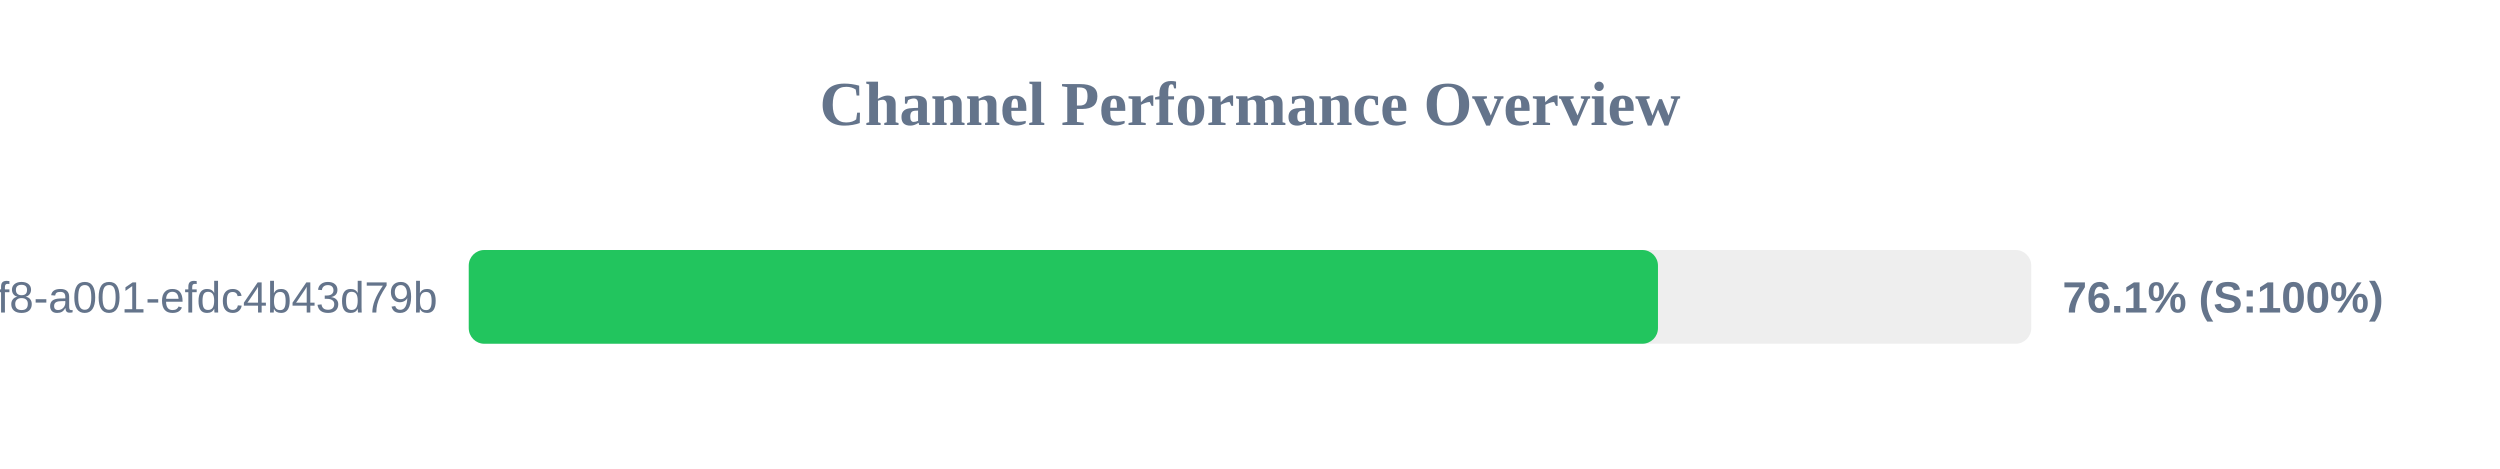
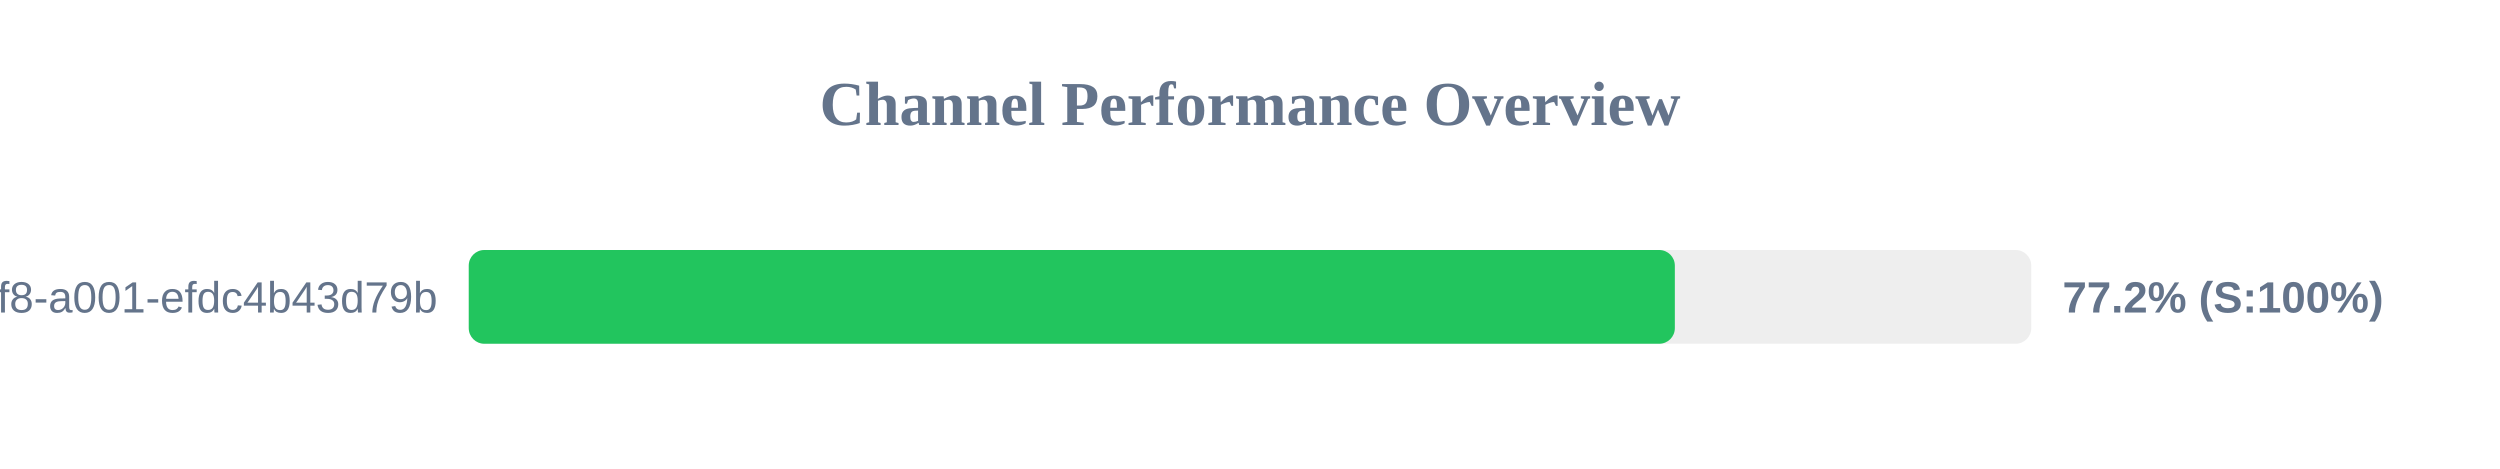
<svg xmlns="http://www.w3.org/2000/svg" width="800" height="150" version="1.1">
  <style>
        .row { font: 14px Arial; fill: #64748b; }
        .score { font: bold 14px Arial; fill: #64748b; }
    </style>
  <text x="400" y="40" text-anchor="middle" font-size="20px" font-weight="bold" fill="#64748b">Channel Performance Overview</text>
  <rect x="150" y="80" width="500" height="30" fill="#eee" rx="5" />
-   <rect x="150" y="80" width="380.55" height="30" fill="#22c55e" rx="5" />
+   <rect x="150" y="80" width="385.95" height="30" fill="#22c55e" rx="5" />
  <text x="140" y="100" text-anchor="end" class="row">?uuid=1fdb6b30-5371-4ff8-a001-efdc4b43d79b</text>
-   <text x="660" y="100" text-anchor="start" class="score">76.1% (S:100%)</text>
+   <text x="660" y="100" text-anchor="start" class="score">77.2% (S:100%)</text>
</svg>
